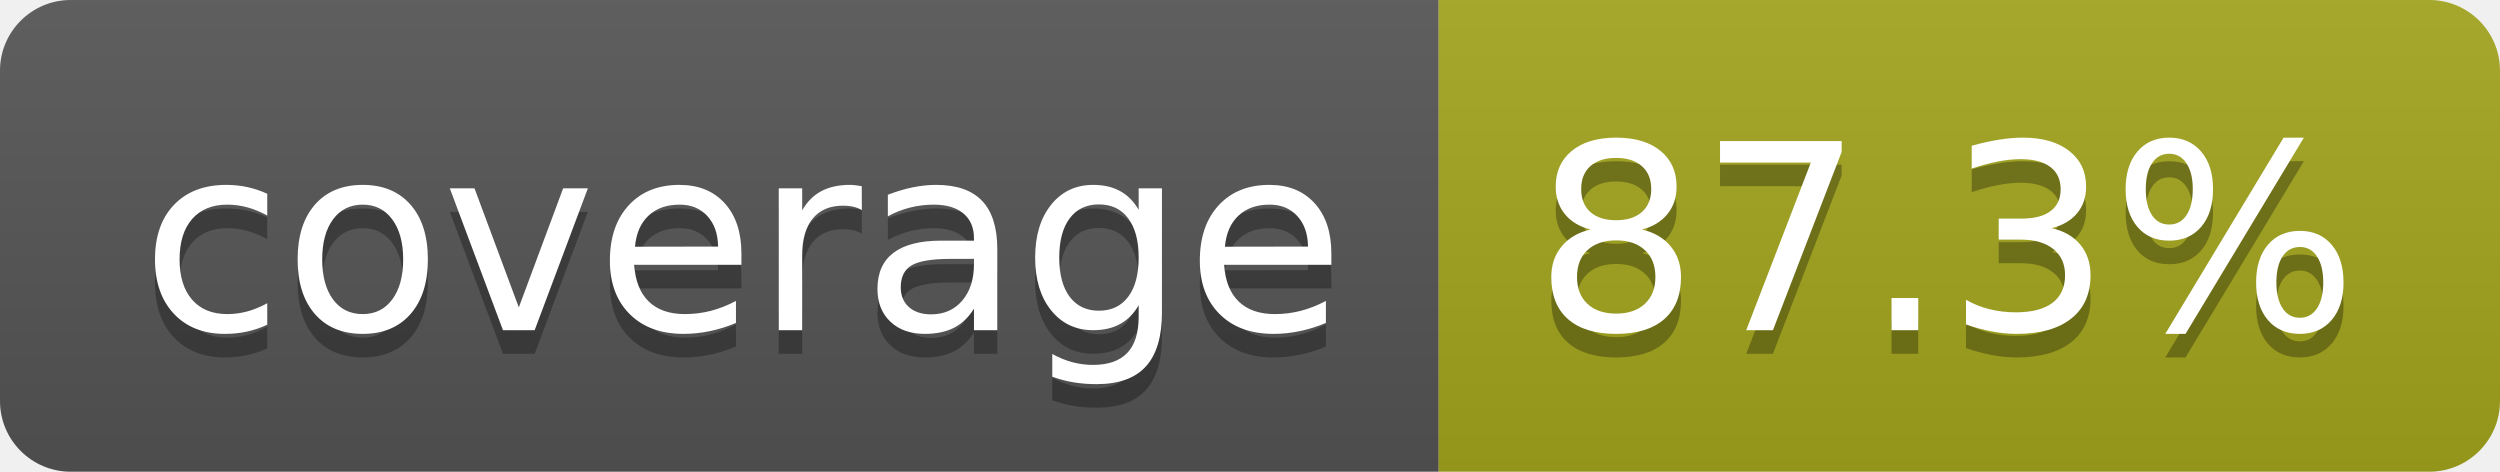
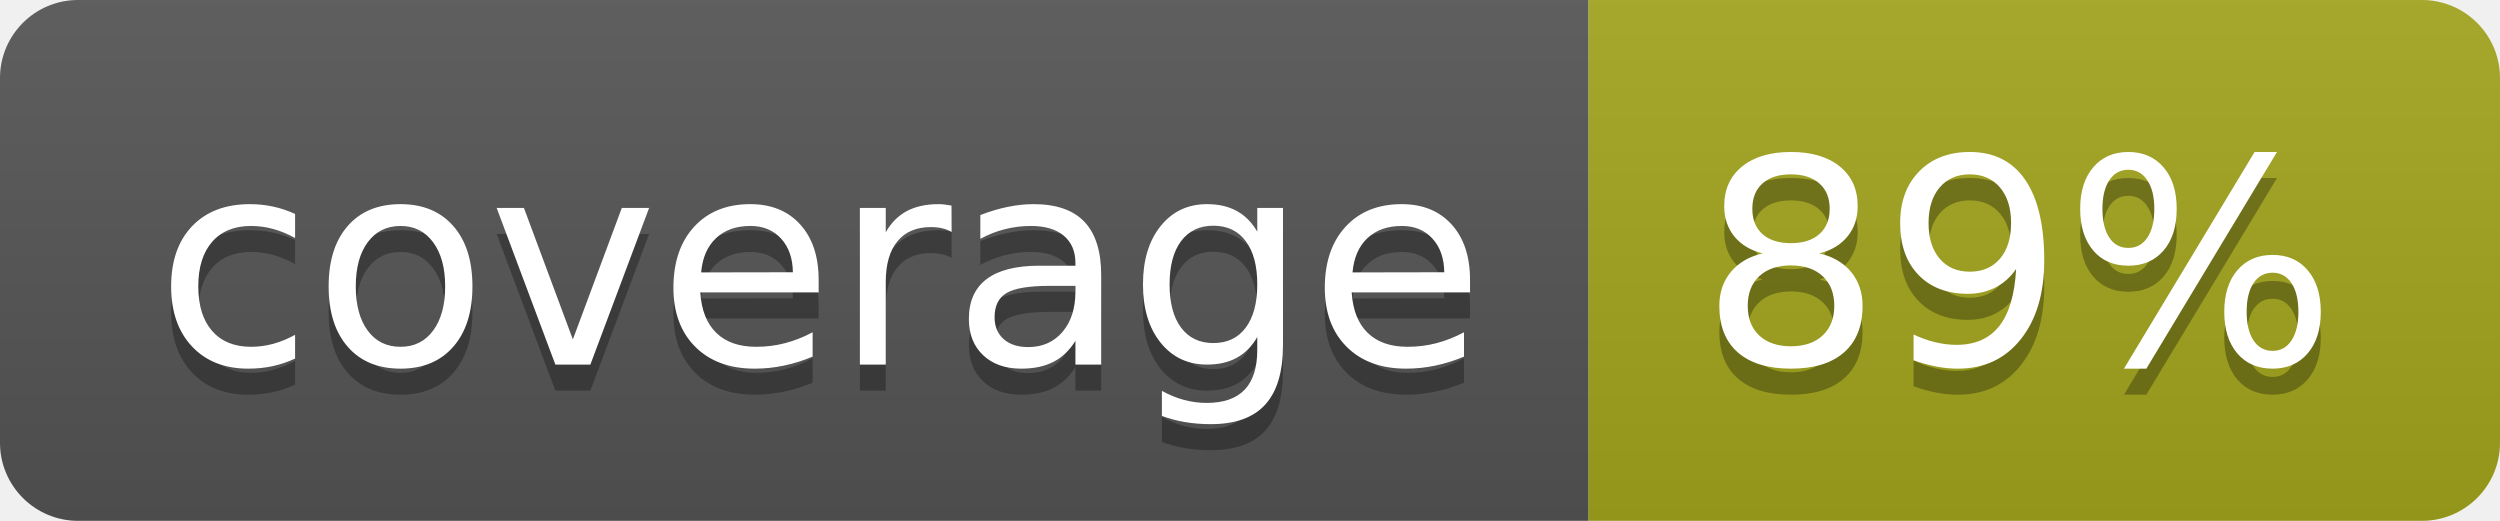
- <svg xmlns="http://www.w3.org/2000/svg" width="106" height="20" role="img" aria-label="coverage: 87.3%">
+ <svg xmlns="http://www.w3.org/2000/svg" width="96" height="20" role="img" aria-label="coverage: 89%">
  <linearGradient id="s" x2="0" y2="100%">
    <stop offset="0" stop-color="#bbb" stop-opacity=".1" />
    <stop offset="1" stop-opacity=".1" />
  </linearGradient>
  <clipPath id="r">
-     <rect width="106" height="20" rx="3" fill="#fff" />
+     <rect width="96" height="20" rx="3" fill="#fff" />
  </clipPath>
  <g clip-path="url(#r)">
    <rect width="61" height="20" fill="#555" />
-     <rect x="61" width="45" height="20" fill="#a4a61d" />
-     <rect width="106" height="20" fill="url(#s)" />
+     <rect x="61" width="35" height="20" fill="#a4a61d" />
+     <rect width="96" height="20" fill="url(#s)" />
  </g>
  <g fill="#fff" text-anchor="middle" font-family="Verdana,Geneva,DejaVu Sans,sans-serif" text-rendering="geometricPrecision" font-size="110">
    <text aria-hidden="true" x="315" y="150" fill="#010101" fill-opacity=".3" transform="scale(.1)" textLength="510">coverage</text>
    <text x="315" y="140" transform="scale(.1)" fill="#fff" textLength="510">coverage</text>
-     <text aria-hidden="true" x="825" y="150" fill="#010101" fill-opacity=".3" transform="scale(.1)" textLength="350">87.3%</text>
-     <text x="825" y="140" transform="scale(.1)" fill="#fff" textLength="350">87.3%</text>
+     <text aria-hidden="true" x="775" y="150" fill="#010101" fill-opacity=".3" transform="scale(.1)" textLength="245">89%</text>
+     <text x="775" y="140" transform="scale(.1)" fill="#fff" textLength="245">89%</text>
  </g>
</svg>
